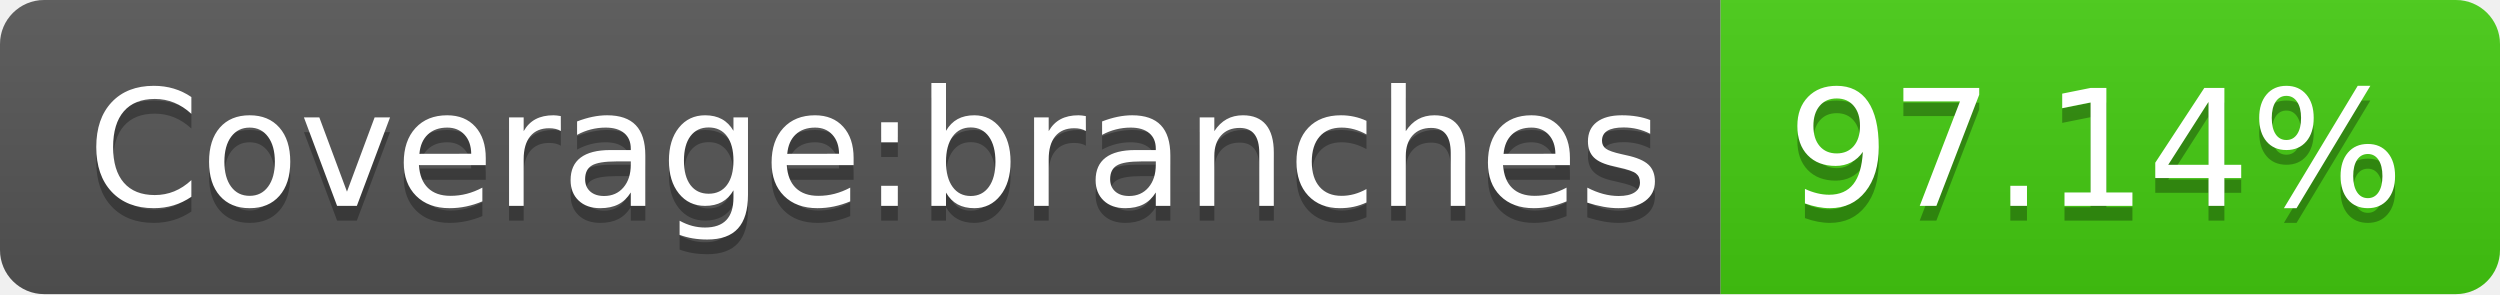
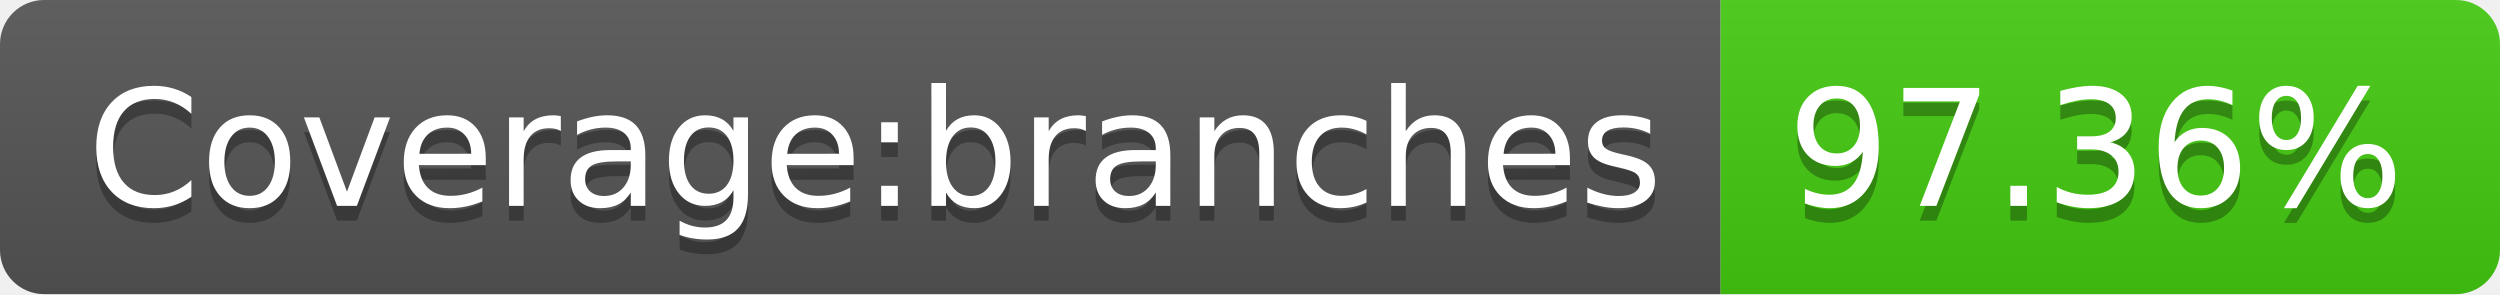
- <svg xmlns="http://www.w3.org/2000/svg" width="170" height="20" role="img" aria-label="Coverage:branches: 97.14%">
+ <svg xmlns="http://www.w3.org/2000/svg" width="170" height="20" role="img" aria-label="Coverage:branches: 97.36%">
  <linearGradient id="s" x2="0" y2="100%">
    <stop offset="0" stop-color="#bbb" stop-opacity=".1" />
    <stop offset="1" stop-opacity=".1" />
  </linearGradient>
  <clipPath id="r">
    <rect width="170" height="20" rx="3" fill="#fff" />
  </clipPath>
  <g clip-path="url(#r)">
    <rect width="117" height="20" fill="#555" />
    <rect x="117" width="53" height="20" fill="#4c1" />
    <rect width="170" height="20" fill="url(#s)" />
  </g>
  <g fill="#fff" text-anchor="middle" font-family="Verdana,Geneva,DejaVu Sans,sans-serif" text-rendering="geometricPrecision" font-size="110">
    <text aria-hidden="true" x="595" y="150" fill="#010101" fill-opacity=".3" transform="scale(.1)" textLength="1070">Coverage:branches</text>
    <text x="595" y="140" transform="scale(.1)" fill="#fff" textLength="1070">Coverage:branches</text>
-     <text aria-hidden="true" x="1425" y="150" fill="#010101" fill-opacity=".3" transform="scale(.1)" textLength="430">97.14%</text>
-     <text x="1425" y="140" transform="scale(.1)" fill="#fff" textLength="430">97.14%</text>
+     <text aria-hidden="true" x="1425" y="150" fill="#010101" fill-opacity=".3" transform="scale(.1)" textLength="430">97.36%</text>
+     <text x="1425" y="140" transform="scale(.1)" fill="#fff" textLength="430">97.36%</text>
  </g>
</svg>
